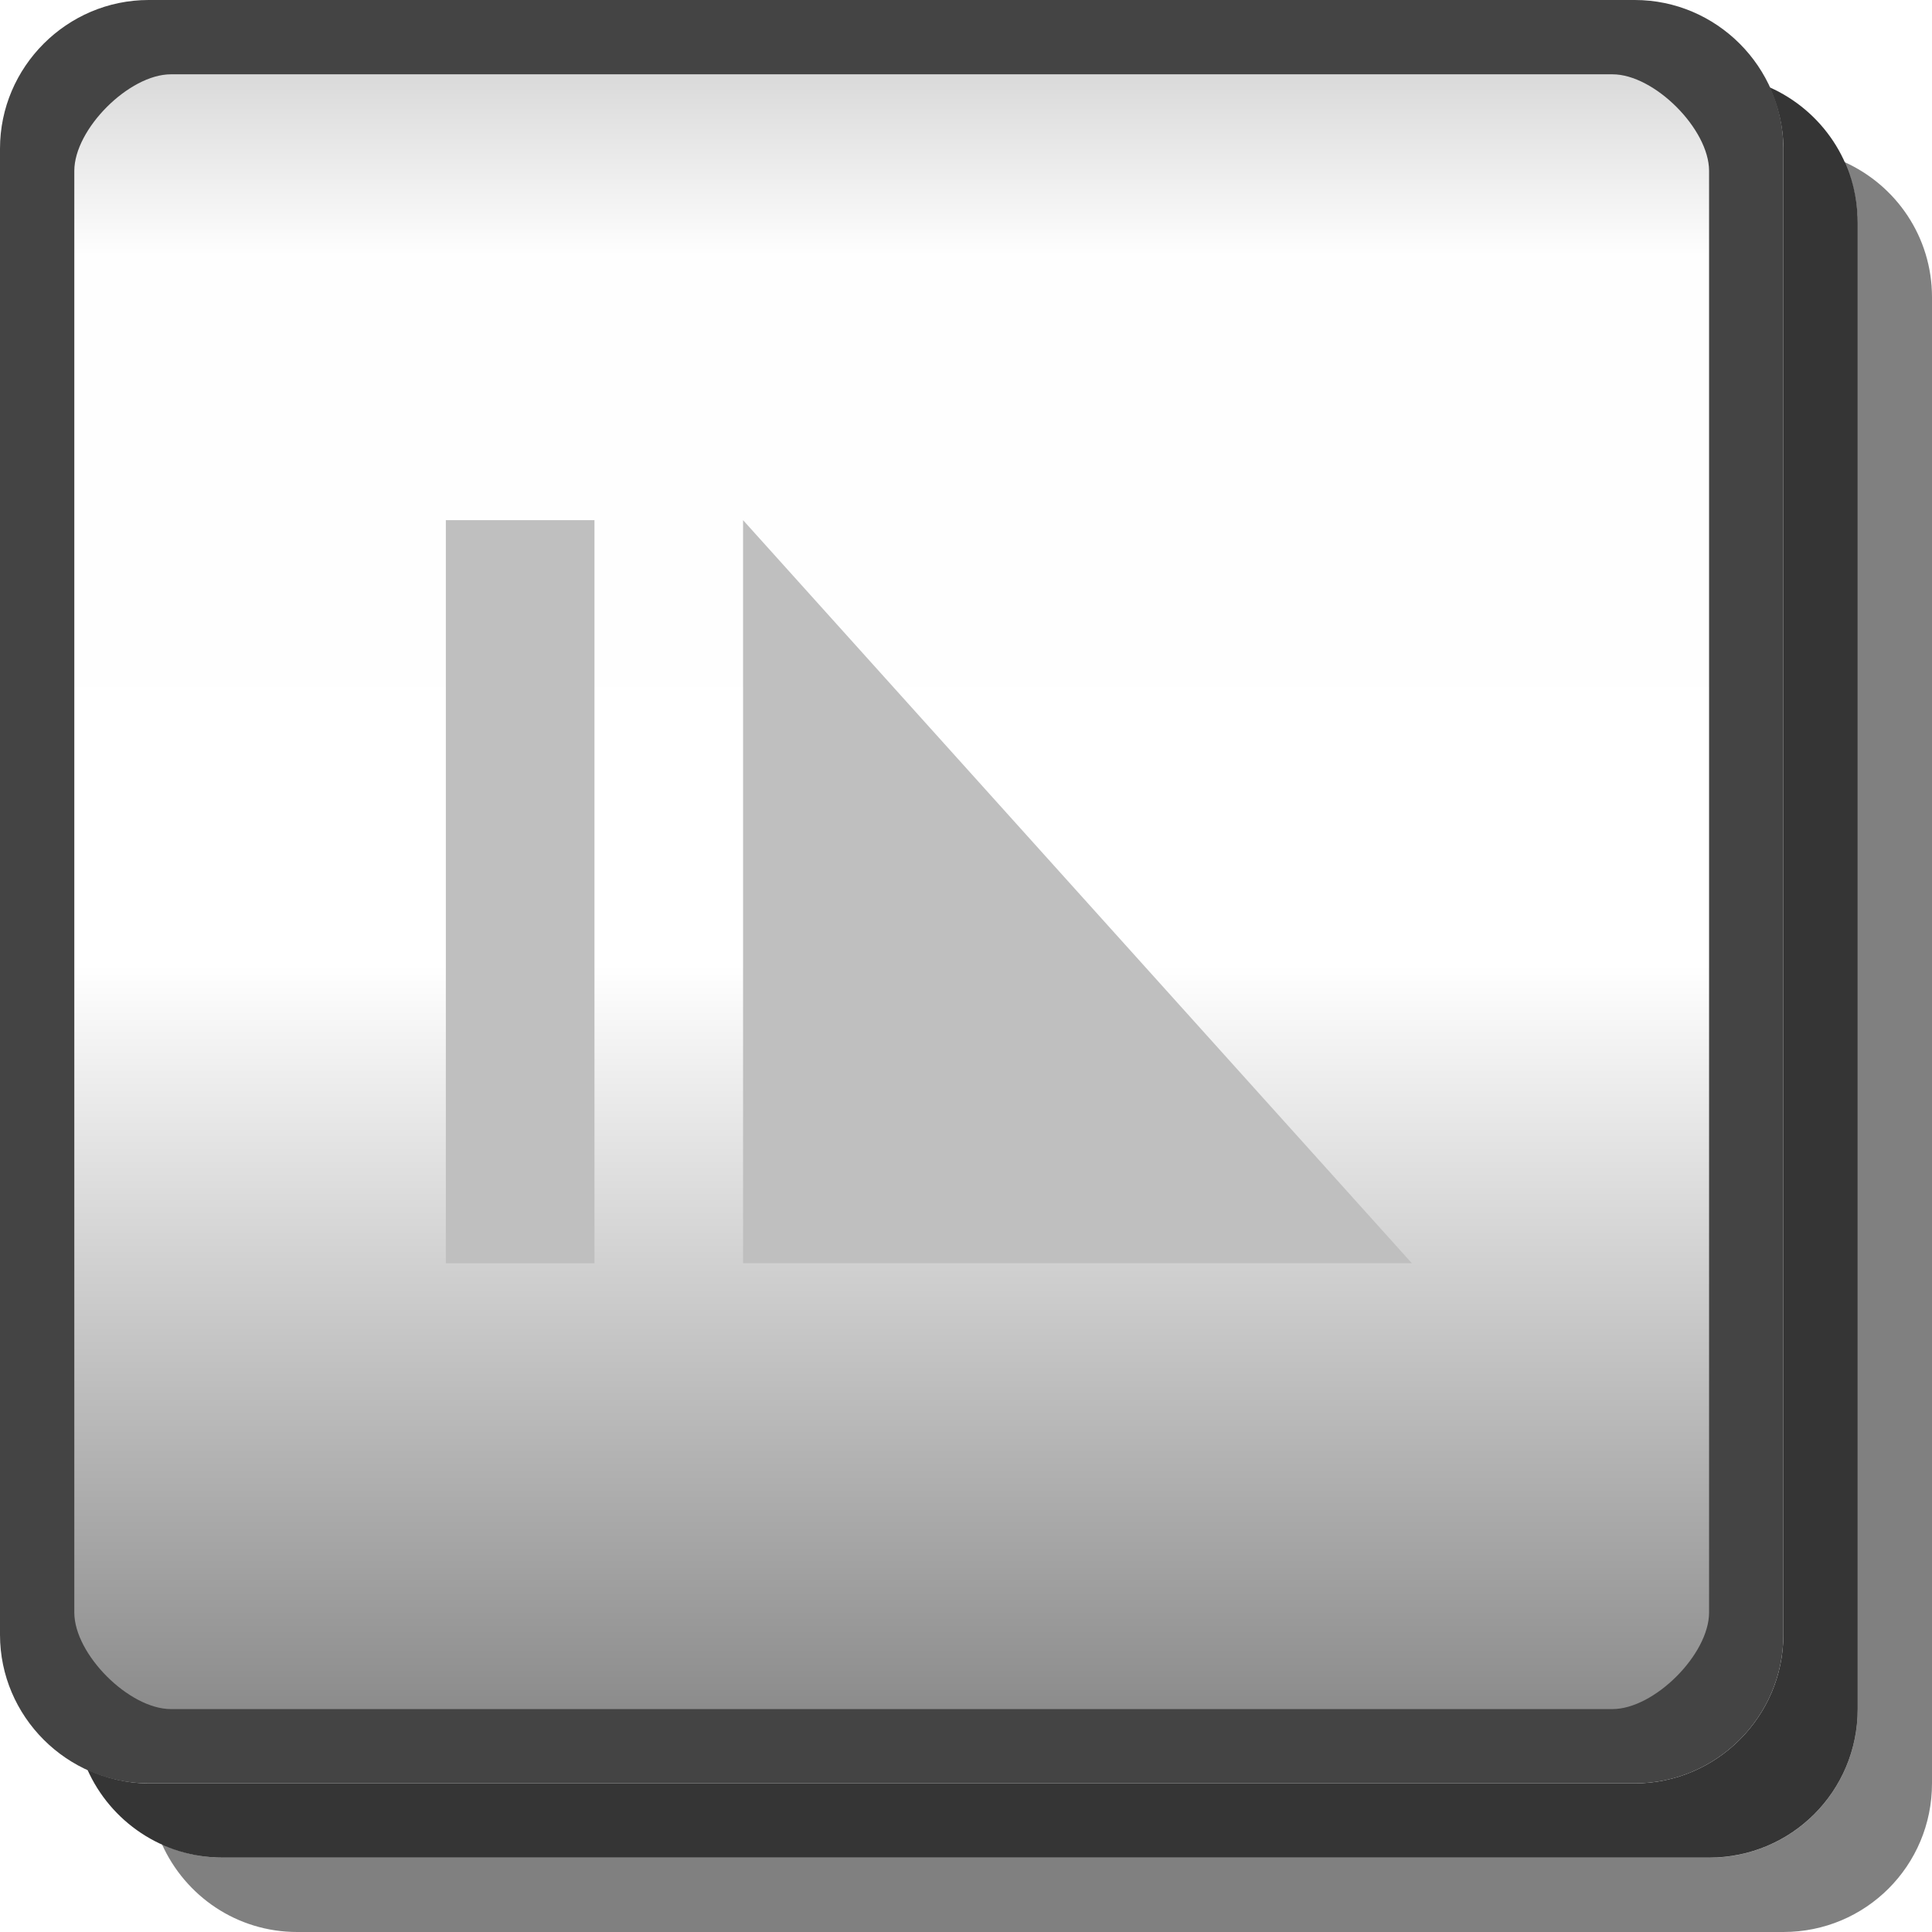
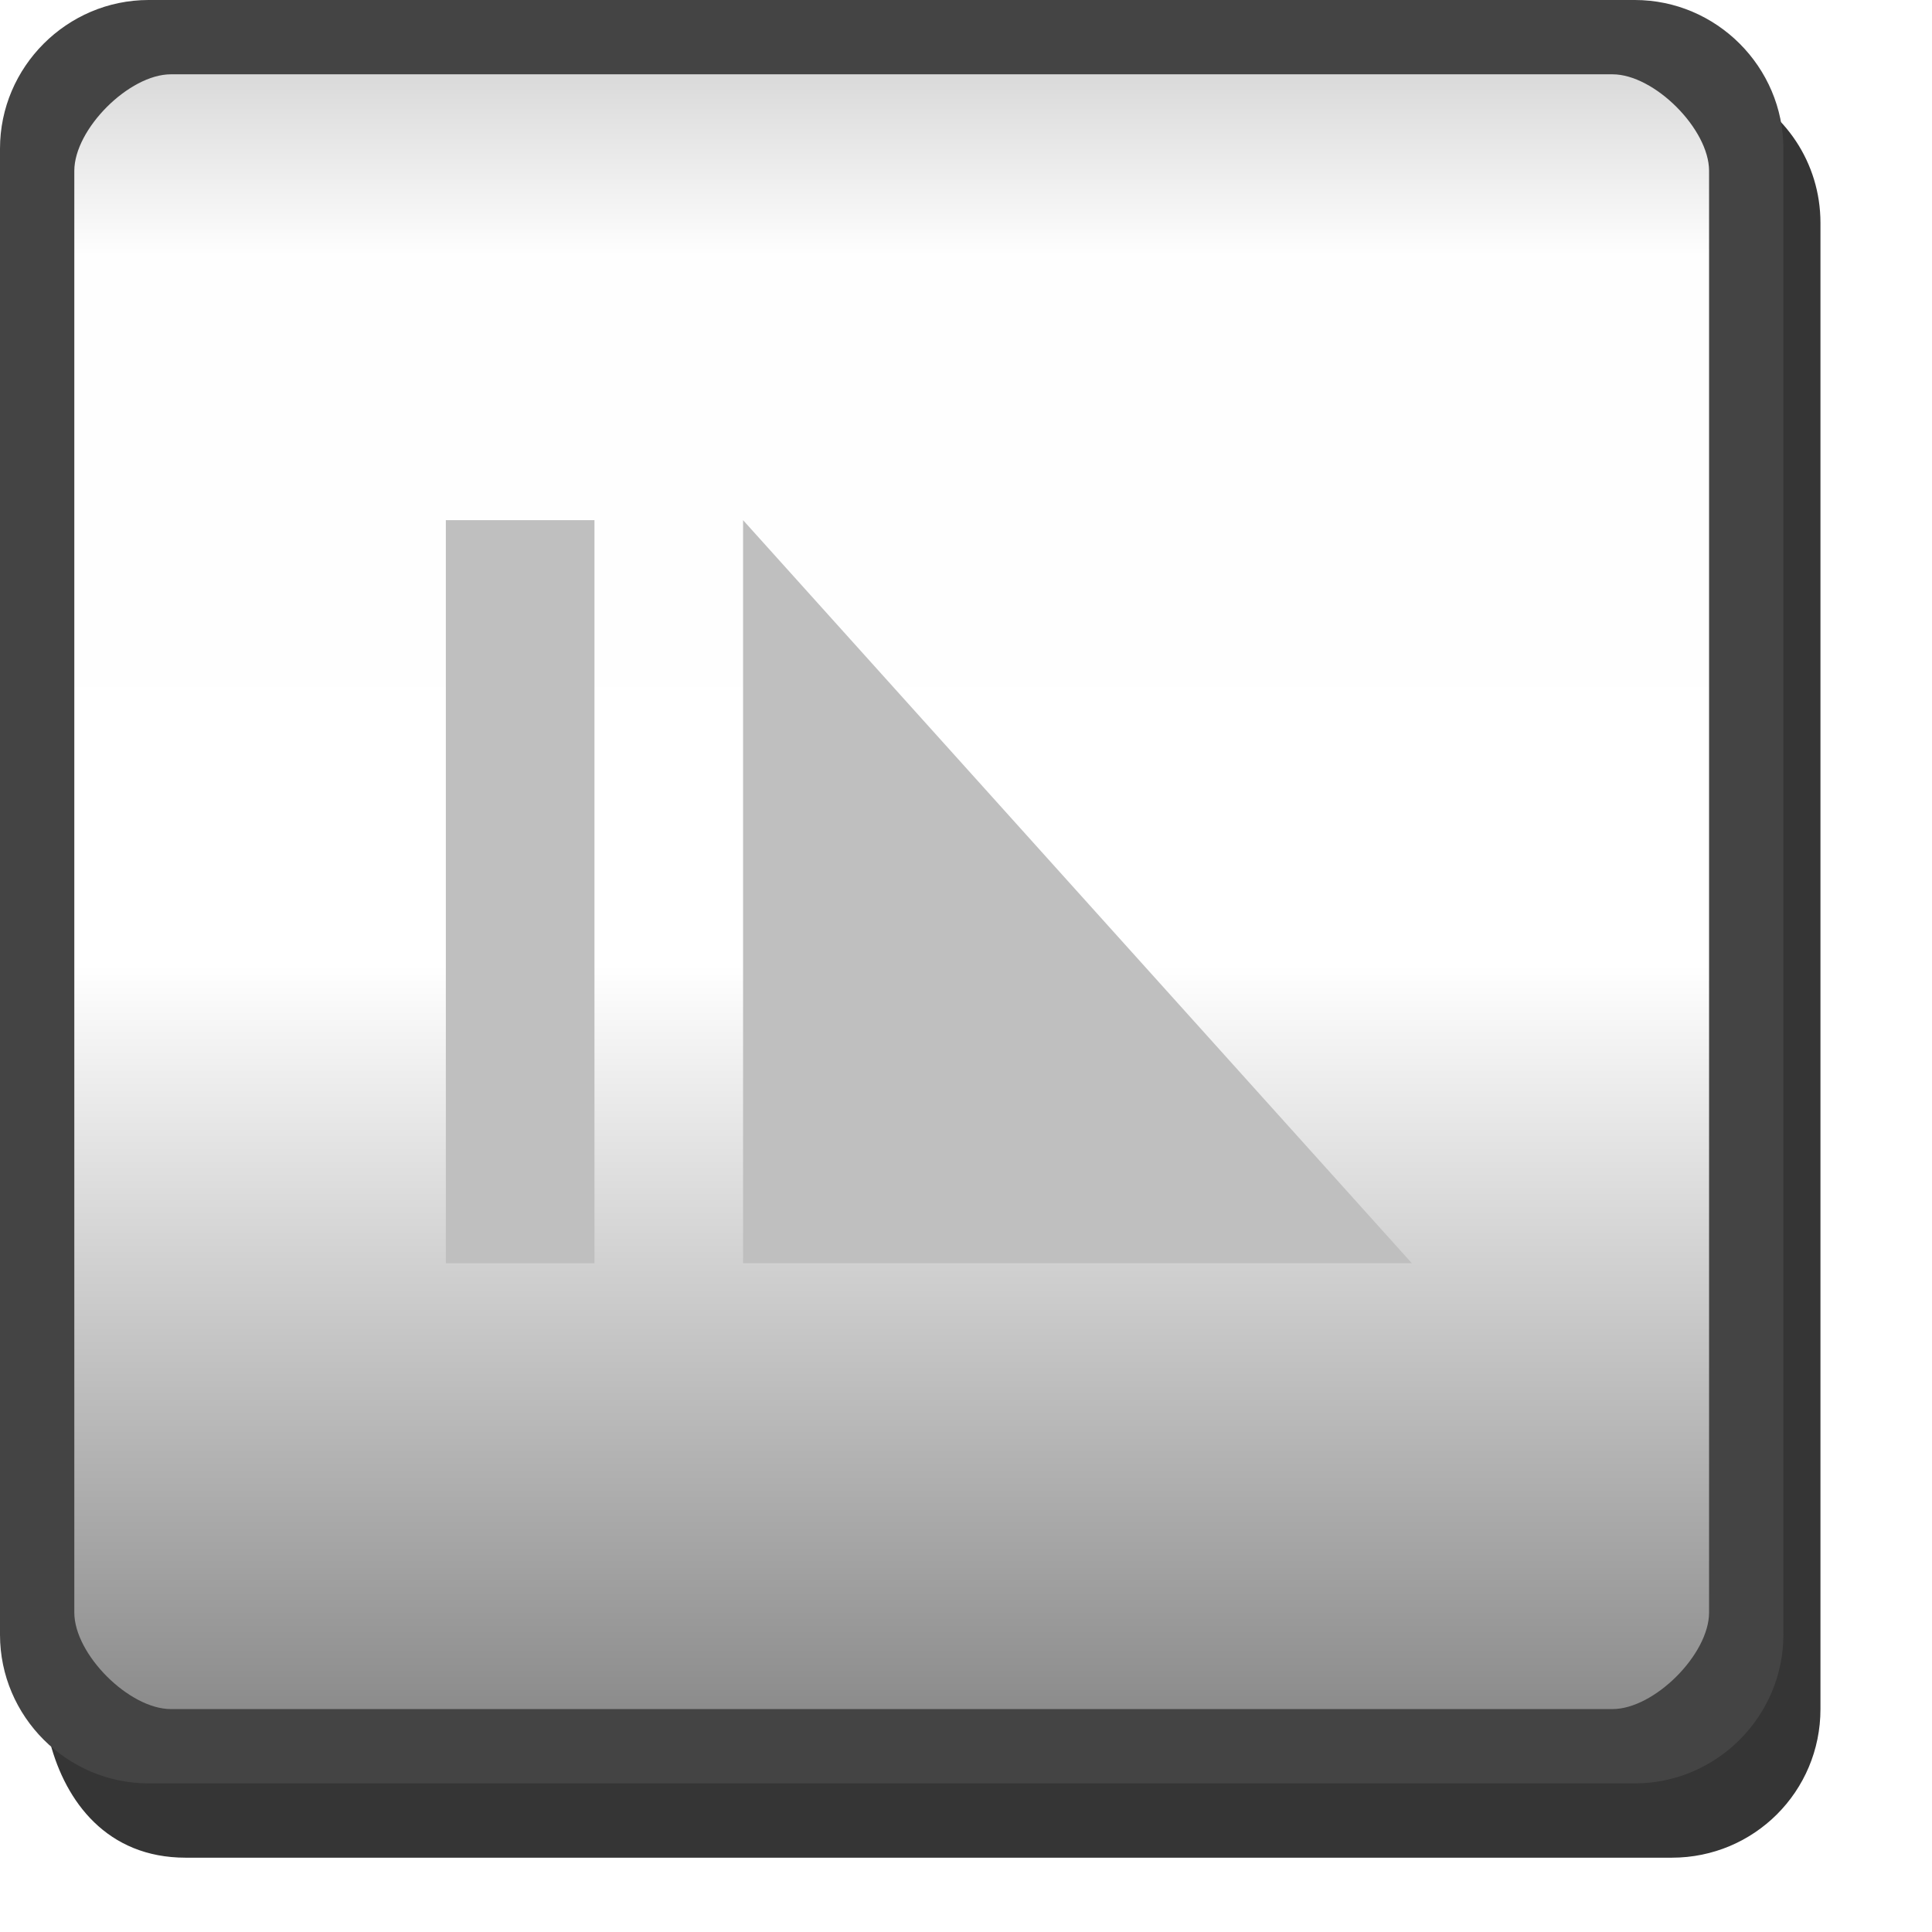
- <svg xmlns="http://www.w3.org/2000/svg" width="26" height="26" version="1.1">
-   <defs>
-     <linearGradient id="a" x1=".5" x2="23.5" y1="12" y2="12" gradientTransform="translate(0,-24)" gradientUnits="userSpaceOnUse">
-       <stop stop-opacity=".176" offset="0" />
-       <stop stop-opacity=".005" offset=".127" />
-       <stop stop-opacity="0" offset=".543" />
-       <stop stop-opacity=".475" offset="1" />
+ <svg xmlns="http://www.w3.org/2000/svg" id="svg79" version="1.1" height="26" width="26">
+   <defs id="defs11">
+     <linearGradient gradientUnits="userSpaceOnUse" gradientTransform="translate(0,-24)" y2="12" y1="12" x2="23.5" x1=".5" id="a">
+       <stop id="stop2" offset="0" stop-opacity=".176" />
+       <stop id="stop4" offset=".127" stop-opacity=".005" />
+       <stop id="stop6" offset=".543" stop-opacity="0" />
+       <stop id="stop8" offset="1" stop-opacity=".475" />
    </linearGradient>
  </defs>
-   <path d="m24.82 2.18c.113.251.18.526.18.82v20c0 1.108-.892 2-2 2h-20c-.294 0-.569-.067-.82-.18.313.695 1.006 1.18 1.82 1.18h20c1.108 0 2-.892 2-2v-20c0-.814-.485-1.508-1.18-1.82z" fill="#010101" opacity=".5" />
-   <path d="m23.814 1.176c.116.253.186.53.186.824v20c0 1.099-.901 2-2 2h-20c-.295 0-.572-.07-.824-.186.311.698 1.008 1.185 1.824 1.185h20c1.108 0 2-.892 2-2v-20c0-.817-.487-1.513-1.185-1.824z" fill="#030303" opacity=".8" />
-   <rect transform="rotate(90)" x=".5" y="-23.5" width="23" height="23" rx="1.5" ry="1.5" color="#000000" fill="url(#a)" />
-   <path d="m2 0c-1.099 0-2 .901-2 2v20c0 1.099.901 2 2 2h20c1.099 0 2-.901 2-2v-20c0-1.099-.901-2-2-2zm.3 1h19.4c.563 0 1.3.737 1.3 1.3v19.4c0 .563-.737 1.3-1.3 1.3h-19.4c-.563 0-1.3-.737-1.3-1.3v-19.4c0-.563.737-1.3 1.3-1.3z" color="#000000" fill="#444444" style="text-indent:0;text-transform:none" />
-   <g display="none">
-     <g display="inline">
-       <path d="m10 10h7v4h-5v1h5v1h-7v-3h5v-2h-5v-1" fill="#323232" />
-       <path d="m9 9h7v4h-5v1h5v1h-7v-3h5v-2h-5v-1" fill="#dcdcdc" />
+   <path d="m 23.314,1.176 c 0.116,0.253 0.186,0.53 0.186,0.824 v 20 c 0,1.099 -0.901,1.966 -2,1.966 L 2,23.966 c -0.66,-1e-6 -1.136,-0.352 -1.325,-0.512 0.209,0.791 0.764,1.546 1.824,1.546 h 20 c 1.108,0 2,-0.892 2,-2 v -20 c 0,-0.817 -0.487,-1.513 -1.185,-1.824 z" id="path15" style="opacity:0.8;fill:#030303" />
+   <rect id="rect17" fill="url(#a)" color="#000000" ry="1.5" rx="1.5" height="23" width="23" y="-23.5" x=".5" transform="rotate(90)" />
+   <path id="path19" style="text-indent:0;text-transform:none" fill="#444444" color="#000000" d="m2 0c-1.099 0-2 .901-2 2v20c0 1.099.901 2 2 2h20c1.099 0 2-.901 2-2v-20c0-1.099-.901-2-2-2zm.3 1h19.4c.563 0 1.3.737 1.3 1.3v19.4c0 .563-.737 1.3-1.3 1.3h-19.4c-.563 0-1.3-.737-1.3-1.3v-19.4c0-.563.737-1.3 1.3-1.3z" />
+   <g id="g27" display="none">
+     <g id="g25" display="inline">
+       <path id="path21" fill="#323232" d="m10 10h7v4h-5v1h5v1h-7v-3h5v-2h-5v-1" />
+       <path id="path23" fill="#dcdcdc" d="m9 9h7v4h-5v1h5v1h-7v-3h5v-2h-5v-1" />
    </g>
  </g>
-   <g display="none">
-     <g display="inline">
-       <path d="m10 10h7v6h-7v-1h5v-1h-2v-1h2v-2h-5v-1" fill="#323232" />
-       <path d="m9 9h7v6h-7v-1h5v-1h-2v-1h2v-2h-5v-1" fill="#dcdcdc" />
+   <g id="g35" display="none">
+     <g id="g33" display="inline">
+       <path id="path29" fill="#323232" d="m10 10h7v6h-7v-1h5v-1h-2v-1h2v-2h-5v-1" />
+       <path id="path31" fill="#dcdcdc" d="m9 9h7v6h-7v-1h5v-1h-2v-1h2v-2h-5v-1" />
    </g>
  </g>
-   <g display="none">
-     <g display="inline">
-       <path d="m10 11v3h5v2h2v-6h-2v3h-3v-2h-2" fill="#323232" />
-       <path d="m9 10v3h5v2h2v-6h-2v3h-3v-2h-2" fill="#dcdcdc" />
+   <g id="g43" display="none">
+     <g id="g41" display="inline">
+       <path id="path37" fill="#323232" d="m10 11v3h5v2h2v-6h-2v3h-3v-2h-2" />
+       <path id="path39" fill="#dcdcdc" d="m9 10v3h5v2h2v-6h-2v3h-3v-2h-2" />
    </g>
  </g>
-   <g display="none">
-     <g display="inline">
-       <path d="m17 10h-6v3h4v2h-5v1h7v-4h-5v-1h5v-1" fill="#323232" />
-       <path d="m16 9h-6v3h4v2h-5v1h7v-4h-5v-1h5v-1" fill="#dcdcdc" />
+   <g id="g51" display="none">
+     <g id="g49" display="inline">
+       <path id="path45" fill="#323232" d="m17 10h-6v3h4v2h-5v1h7v-4h-5v-1h5v-1" />
+       <path id="path47" fill="#dcdcdc" d="m16 9h-6v3h4v2h-5v1h7v-4h-5v-1h5v-1" />
    </g>
  </g>
-   <g display="none">
-     <g display="inline">
-       <path d="m10 10v6h7v-4h-5v-1h4v-1zm2 3h4v2h-4z" fill="#323232" />
-       <path d="m9 9v6h7v-4h-5v-1h4v-1zm2 3h4v2h-4z" fill="#dcdcdc" />
+   <g id="g59" display="none">
+     <g id="g57" display="inline">
+       <path id="path53" fill="#323232" d="m10 10v6h7v-4h-5v-1h4v-1zm2 3h4v2h-4z" />
+       <path id="path55" fill="#dcdcdc" d="m9 9v6h7v-4h-5v-1h4v-1zm2 3h4v2h-4z" />
    </g>
  </g>
-   <g display="none">
-     <g display="inline">
-       <path d="m10 10h6v3h1v1h-1v2h-2v-2h-2v-1h2v-2h-4v-1" fill="#323232" />
-       <path d="m9 9h6v3h1v1h-1v2h-2v-2h-2v-1h2v-2h-4v-1" fill="#dcdcdc" />
+   <g id="g67" display="none">
+     <g id="g65" display="inline">
+       <path id="path61" fill="#323232" d="m10 10h6v3h1v1h-1v2h-2v-2h-2v-1h2v-2h-4v-1" />
+       <path id="path63" fill="#dcdcdc" d="m9 9h6v3h1v1h-1v2h-2v-2h-2v-1h2v-2h-4v-1" />
    </g>
  </g>
-   <g display="none">
-     <path d="m11 10v2h-1v4h7v-4h-1v-2zm2 1h2v1h-2zm-1 2h4v2h-4z" fill="#323232" />
-     <path d="m10 9v2h-1v4h7v-4h-1v-2zm2 1h2v1h-2zm-1 2h4v2h-4z" fill="#dcdcdc" />
+   <g id="g73" display="none">
+     <path id="path69" fill="#323232" d="m11 10v2h-1v4h7v-4h-1v-2zm2 1h2v1h-2zm-1 2h4v2h-4z" />
+     <path id="path71" fill="#dcdcdc" d="m10 9v2h-1v4h7v-4h-1v-2zm2 1h2v1h-2zm-1 2h4v2h-4z" />
  </g>
-   <rect x="6" y="7" width="2" height="10" fill="#bfbfbf" style="paint-order:markers fill stroke" />
-   <path d="m19 17-9-10v10z" fill="#bfbfbf" />
+   <rect id="rect75" style="paint-order:markers fill stroke" fill="#bfbfbf" height="10" width="2" y="7" x="6" />
+   <path id="path77" fill="#bfbfbf" d="m19 17-9-10v10z" />
</svg>
